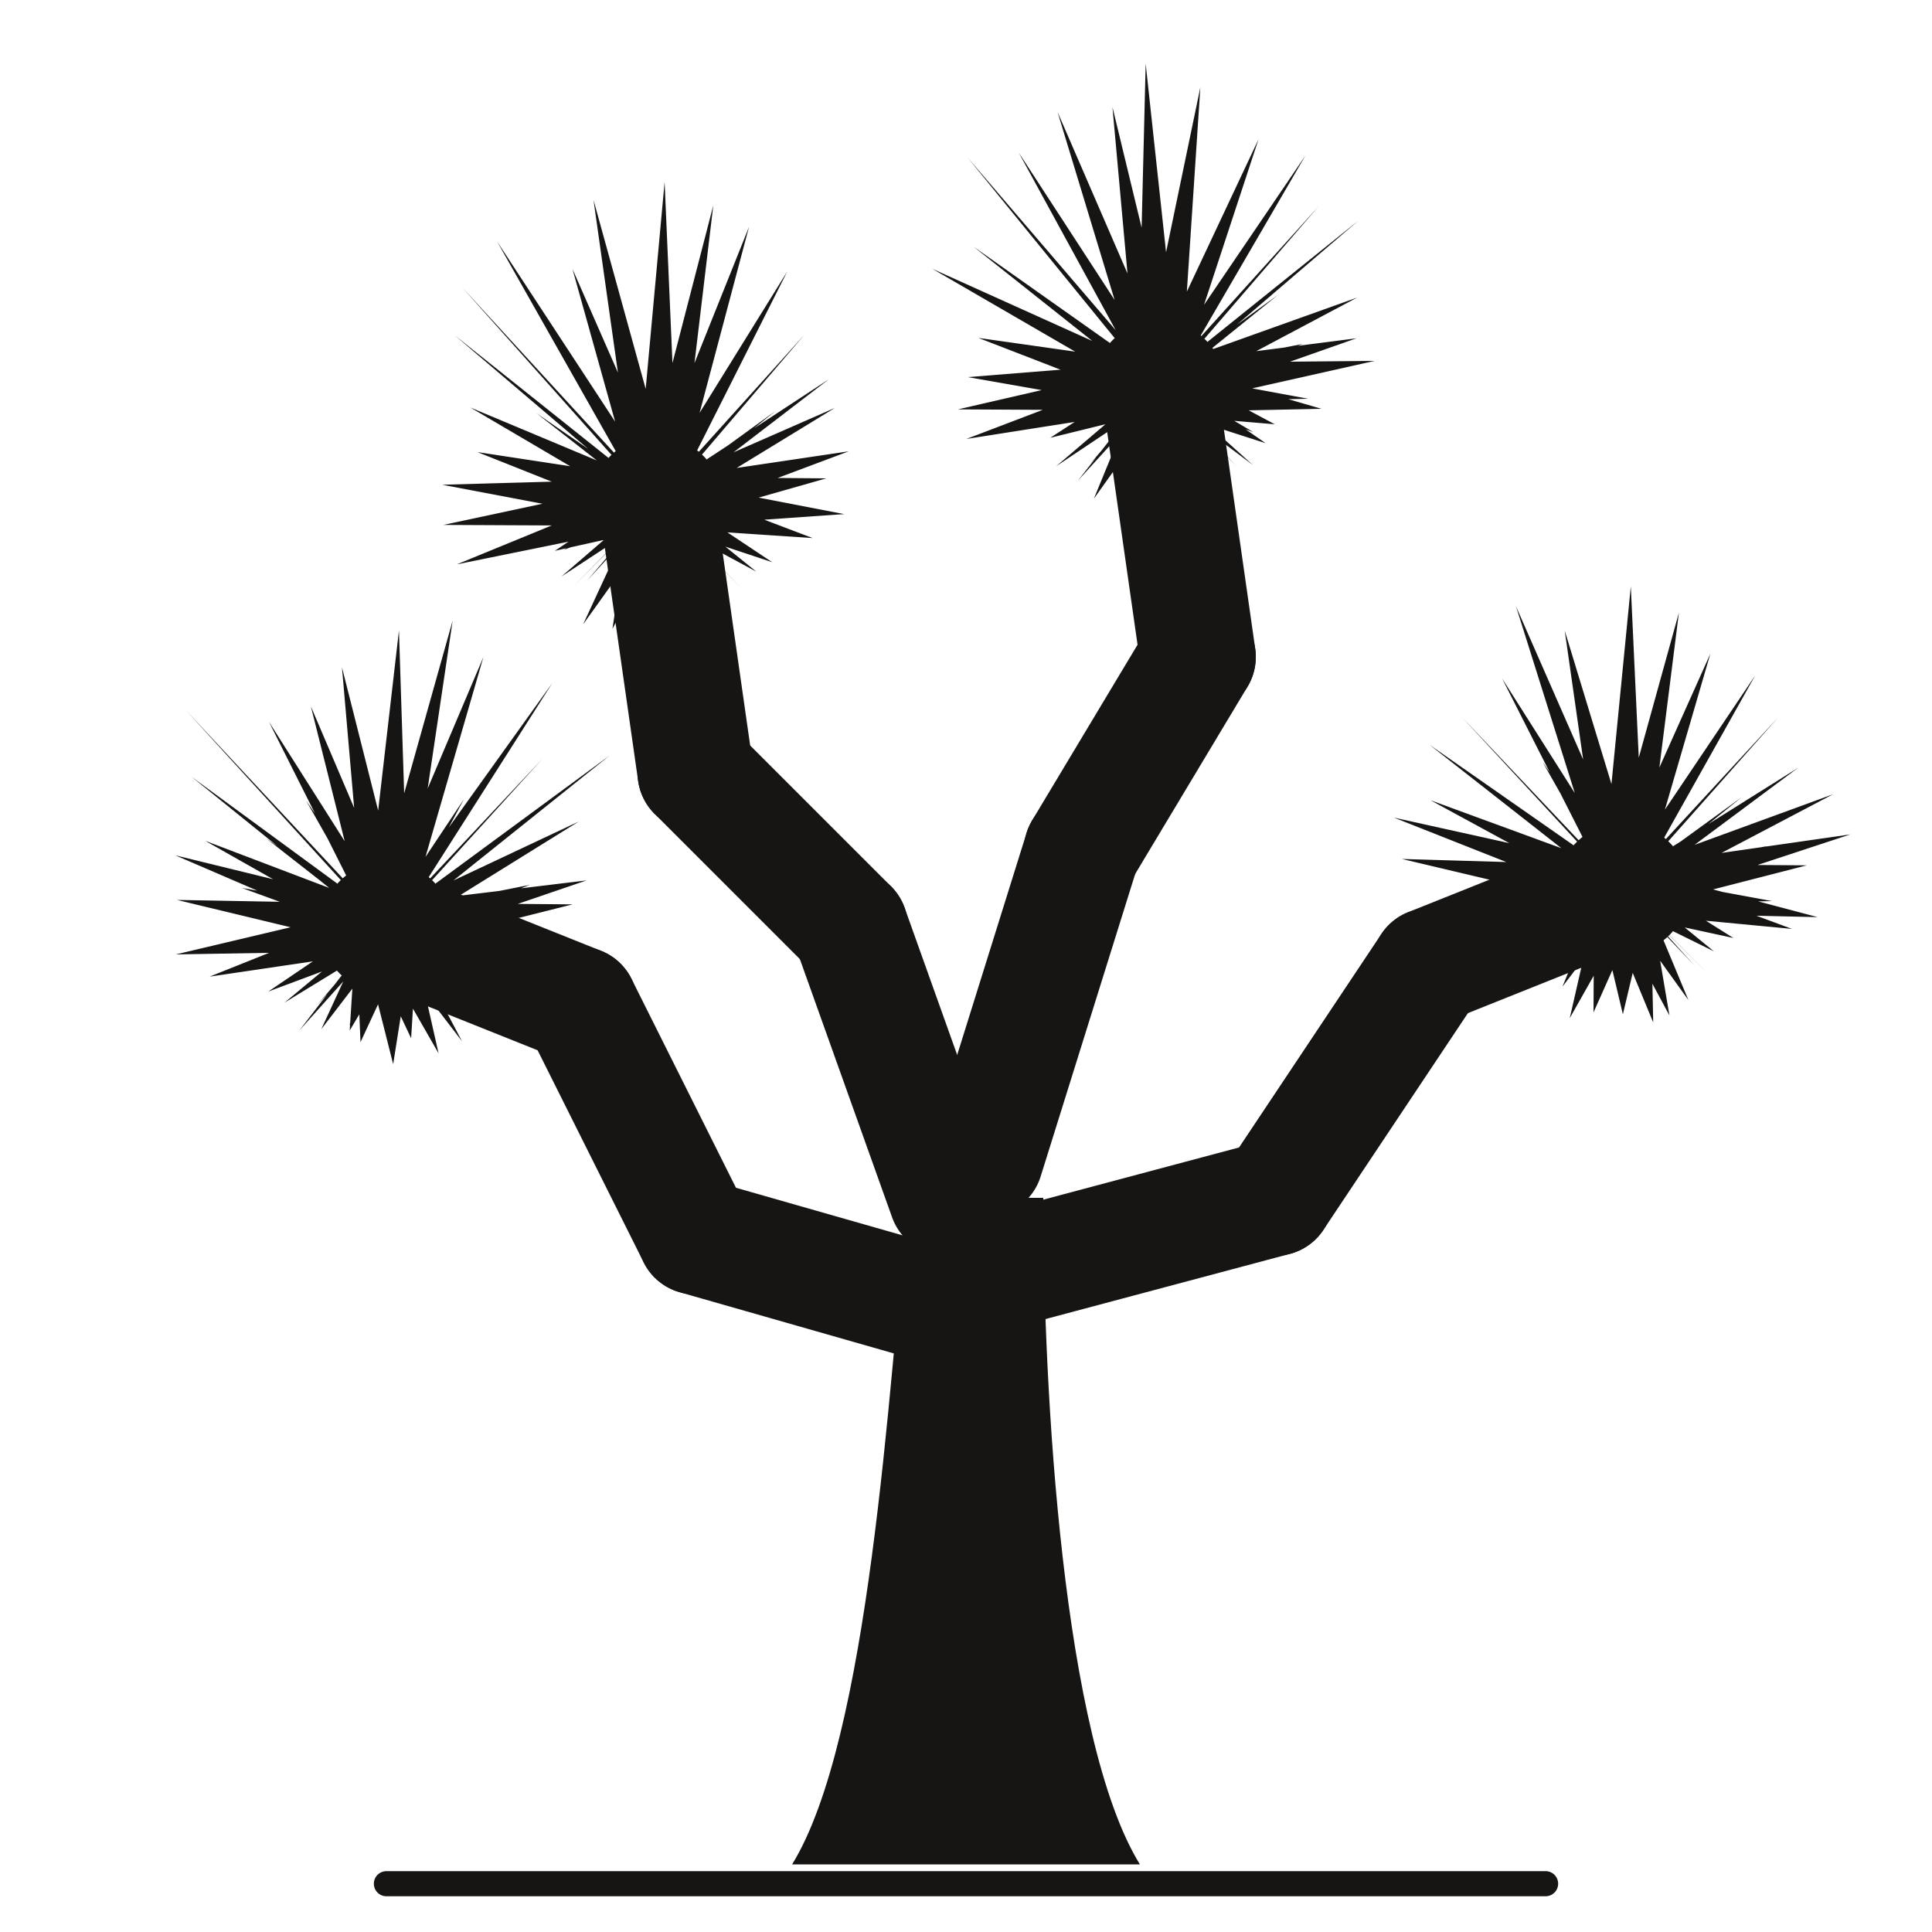
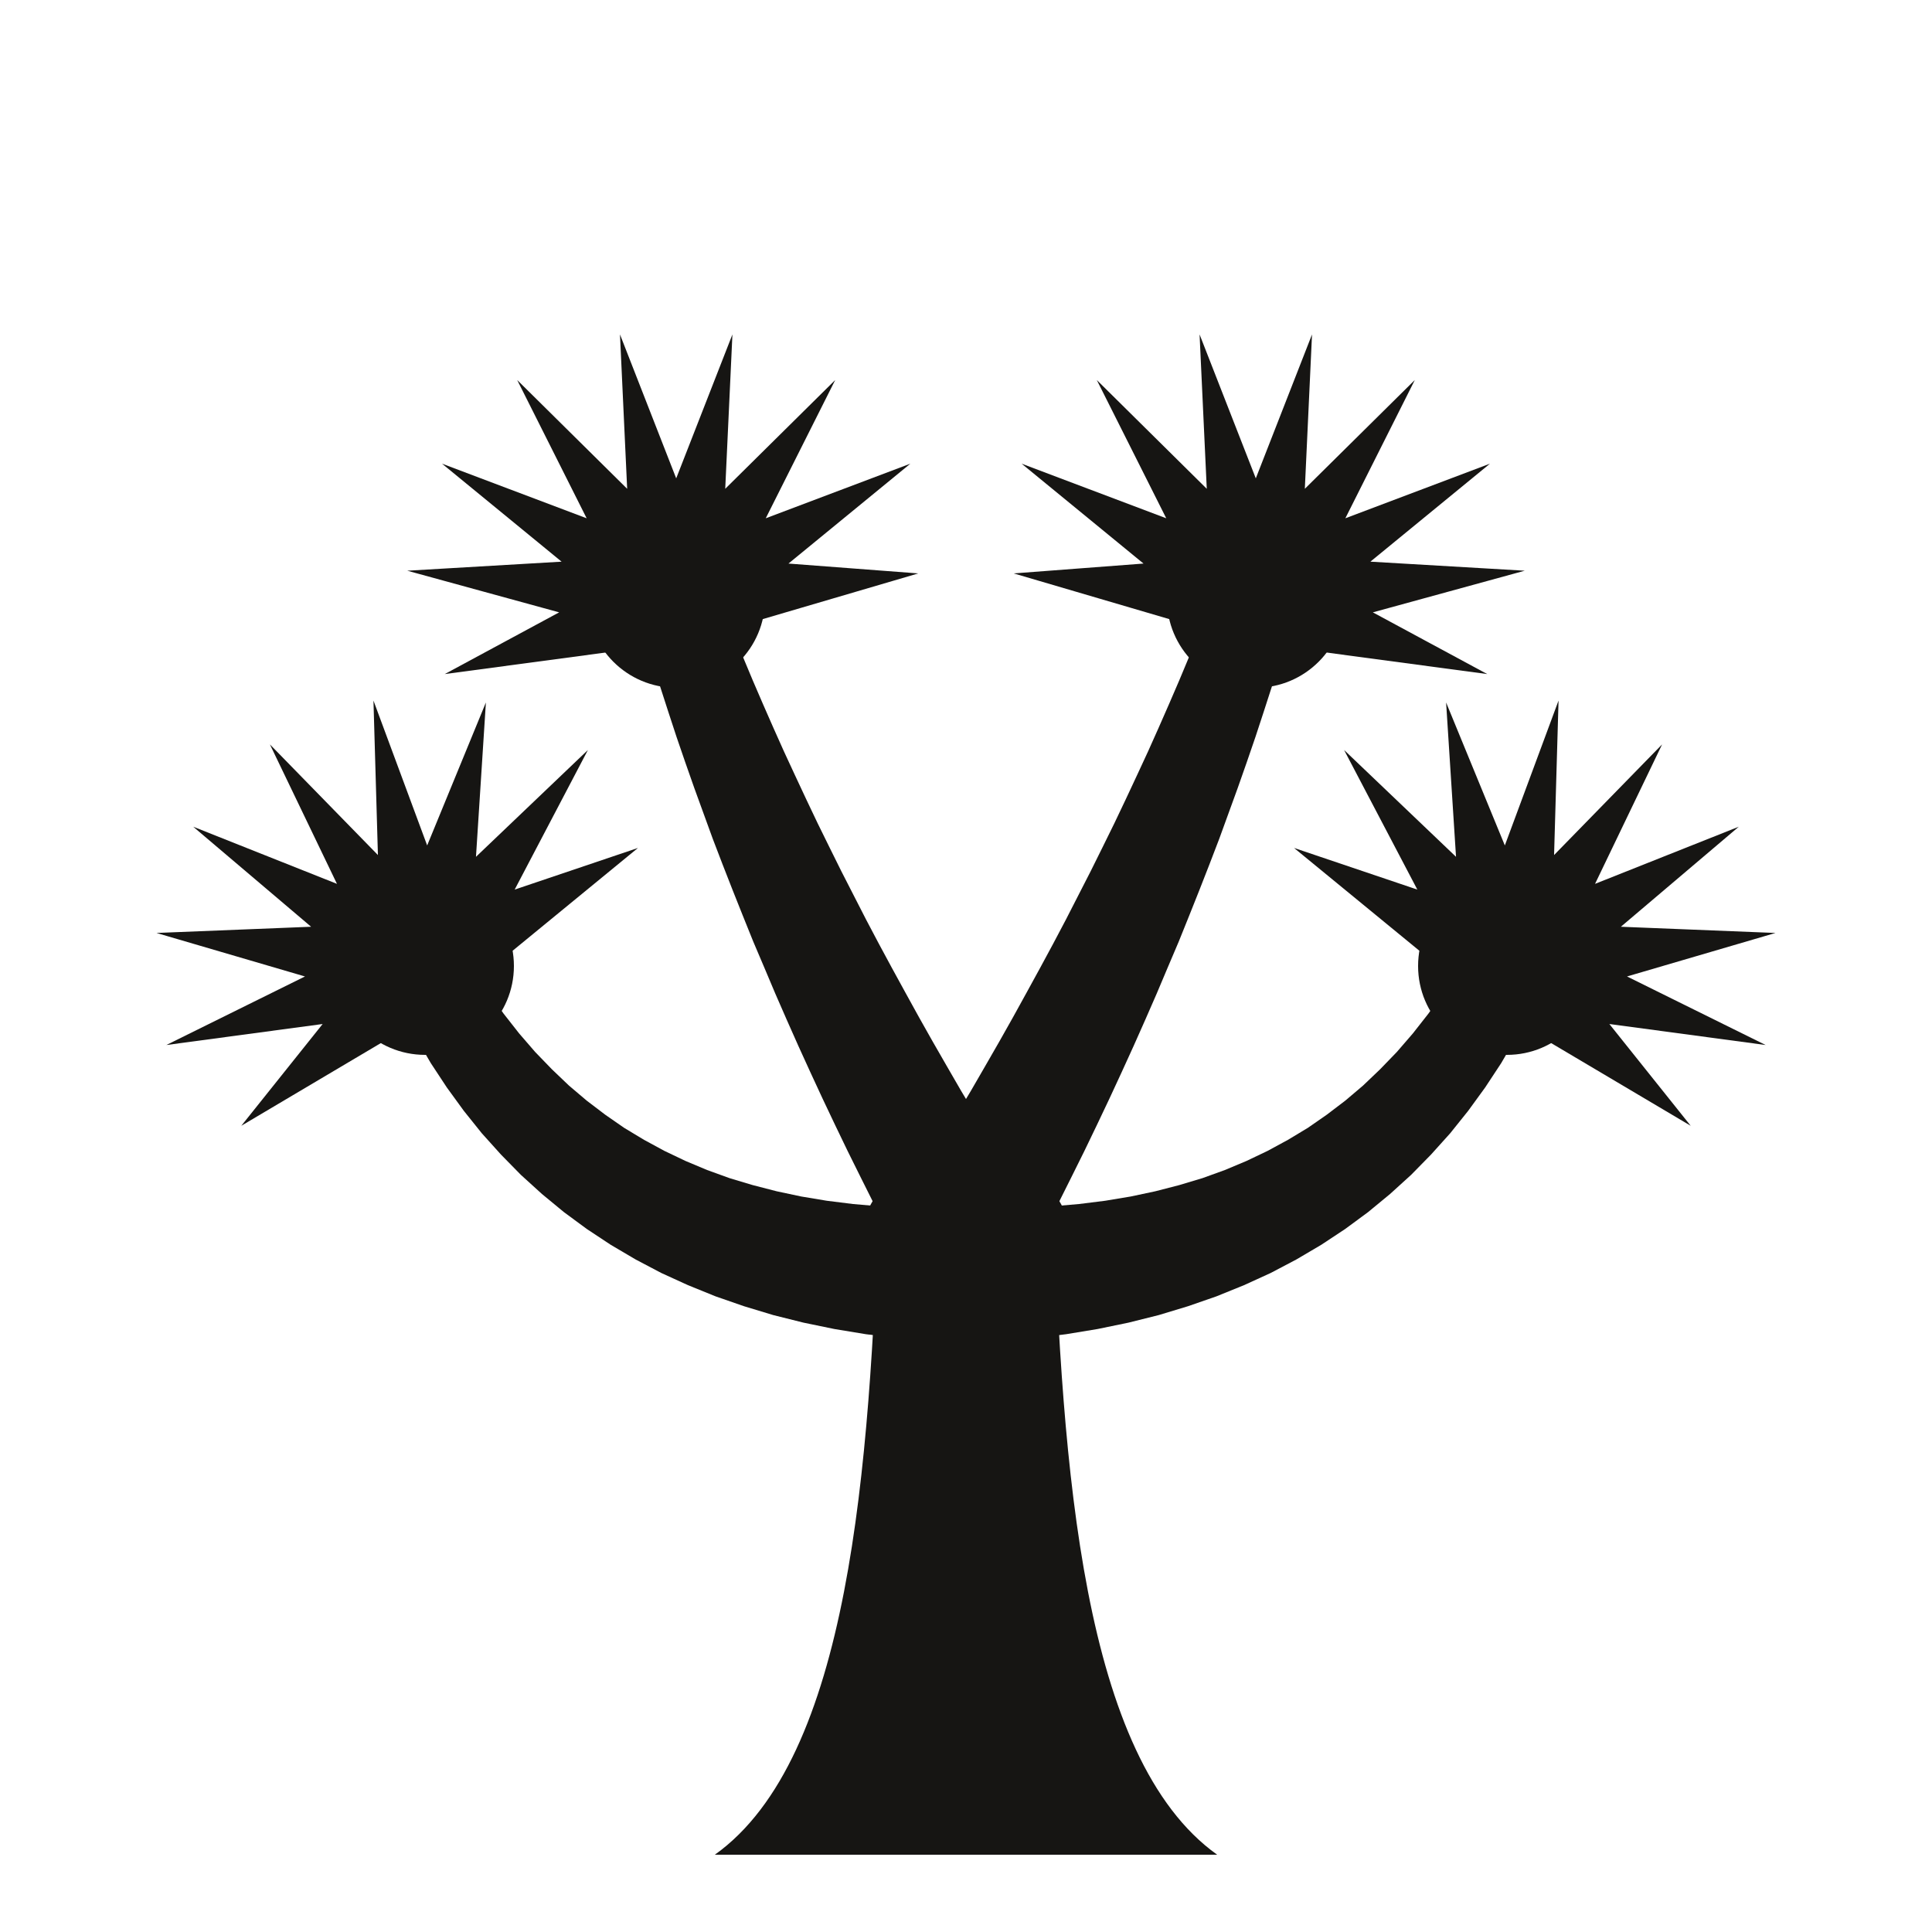
<svg xmlns="http://www.w3.org/2000/svg" viewBox="0 0 100 100">
-   <path d="M41 96.5C45 90 46 72 47 62L54 62C54 72 55 90 59 96.5Z" fill="#161513" />
-   <path d="M50 68L36 64" fill="none" stroke="#161513" stroke-width="6.00" stroke-linecap="round" stroke-linejoin="round" />
-   <path d="M36 64L30 52" fill="none" stroke="#161513" stroke-width="6.00" stroke-linecap="round" stroke-linejoin="round" />
-   <path d="M30 52L20 48" fill="none" stroke="#161513" stroke-width="6.00" stroke-linecap="round" stroke-linejoin="round" />
-   <path d="M49 62L44 48" fill="none" stroke="#161513" stroke-width="6.00" stroke-linecap="round" stroke-linejoin="round" />
-   <path d="M44 48L36 40" fill="none" stroke="#161513" stroke-width="6.00" stroke-linecap="round" stroke-linejoin="round" />
-   <path d="M36 40L34 26" fill="none" stroke="#161513" stroke-width="6.00" stroke-linecap="round" stroke-linejoin="round" />
-   <path d="M51 60L56 44" fill="none" stroke="#161513" stroke-width="6.00" stroke-linecap="round" stroke-linejoin="round" />
-   <path d="M56 44L62 34" fill="none" stroke="#161513" stroke-width="6.00" stroke-linecap="round" stroke-linejoin="round" />
-   <path d="M62 34L60 20" fill="none" stroke="#161513" stroke-width="6.00" stroke-linecap="round" stroke-linejoin="round" />
-   <path d="M51 66L66 62" fill="none" stroke="#161513" stroke-width="6.00" stroke-linecap="round" stroke-linejoin="round" />
-   <path d="M66 62L74 50" fill="none" stroke="#161513" stroke-width="6.00" stroke-linecap="round" stroke-linejoin="round" />
-   <path d="M74 50L84 46" fill="none" stroke="#161513" stroke-width="6.00" stroke-linecap="round" stroke-linejoin="round" />
-   <path d="M21.06 45.46L20.65 32.63L19.16 45.54ZM21.46 45.36L23.43 32.12L19.60 45.76ZM21.74 45.33L25.02 34.01L19.95 45.97ZM22.19 45.40L28.59 35.35L20.62 46.47ZM22.40 45.52L28.09 39.26L21.00 46.81ZM22.56 45.72L31.56 39.10L21.40 47.23ZM22.65 45.96L29.96 42.52L21.73 47.63ZM22.65 46.50L30.36 45.57L22.22 48.35ZM22.60 46.75L29.64 46.81L22.36 48.64ZM22.35 47.40L29.12 49.24L22.61 49.28ZM22.16 47.75L29.72 50.69L22.66 49.58ZM21.75 48.35L25.86 51.15L22.65 50.02ZM21.52 48.64L25.62 51.87L22.60 50.20ZM21.10 49.09L24.13 52.11L22.44 50.44ZM20.59 49.56L23.91 53.89L22.18 50.61ZM20.08 49.95L22.70 54.52L21.83 50.67ZM19.62 50.23L21.28 53.74L21.47 50.65ZM19.18 50.45L20.35 55.08L21.07 50.54ZM18.52 50.65L18.66 53.94L20.38 50.23ZM18.27 50.67L18.10 53.34L20.06 50.04ZM17.85 50.62L16.63 53.27L19.45 49.59ZM17.66 50.52L15.50 53.33L19.11 49.30ZM17.42 50.25L14.72 51.90L18.55 48.72ZM17.35 50.03L13.89 51.32L18.26 48.36ZM17.34 49.59L10.85 50.55L17.85 47.75ZM17.40 49.26L9.10 49.40L17.64 47.38ZM17.64 48.62L9.16 46.58L17.40 46.73ZM17.94 48.09L9.07 44.27L17.33 46.29ZM18.15 47.78L10.62 43.52L17.33 46.07ZM18.60 47.22L9.92 40.21L17.44 45.72ZM19.00 46.81L9.63 36.77L17.61 45.52ZM19.59 46.30L13.92 37.36L17.94 45.36ZM20.09 45.94L16.09 36.56L18.29 45.33ZM20.52 45.70L17.70 34.54L18.64 45.38ZM20.79 47.86L21.35 40.37L19.21 48.14ZM20.68 47.59L24.01 41.37L19.32 48.41ZM20.49 47.37L26.14 43.27L19.51 48.63ZM20.23 47.23L27.43 45.80L19.77 48.77ZM19.93 47.20L27.72 48.64L20.07 48.80ZM19.65 47.28L24.88 50.37L20.35 48.72ZM19.41 47.46L23.70 51.97L20.59 48.54ZM19.26 47.70L22.01 53.04L20.74 48.30ZM19.20 47.99L20.06 53.42L20.80 48.01ZM19.25 48.28L18.09 53.08L20.75 47.72ZM19.40 48.53L16.39 52.05L20.60 47.47ZM19.64 48.71L15.17 50.47L20.36 47.29ZM19.92 48.80L12.29 48.79L20.08 47.20ZM20.21 48.77L12.52 45.96L19.79 47.23ZM20.48 48.64L13.77 43.39L19.52 47.36ZM20.68 48.43L15.85 41.45L19.32 47.57ZM20.78 48.16L18.50 40.40L19.22 47.84Z" fill="#161513" />
-   <circle cx="20" cy="48" r="3.4" fill="#161513" />
-   <path d="M35.01 23.48L34.40 9.42L33.11 23.52ZM35.40 23.37L36.92 10.63L33.53 23.72ZM35.69 23.33L38.77 11.74L33.89 23.93ZM36.06 23.36L40.75 14.05L34.40 24.29ZM36.36 23.50L41.65 17.31L34.94 24.75ZM36.59 23.77L42.90 19.63L35.48 25.32ZM36.65 23.99L43.22 21.11L35.76 25.67ZM36.66 24.44L43.93 23.36L36.17 26.27ZM36.61 24.71L42.77 24.76L36.34 26.59ZM36.44 25.21L43.70 26.61L36.55 27.11ZM36.22 25.63L42.06 27.85L36.65 27.49ZM35.78 26.31L39.97 29.10L36.66 28.00ZM35.51 26.65L39.15 29.59L36.59 28.21ZM35.08 27.11L38.36 30.42L36.43 28.45ZM34.54 27.60L37.26 31.14L36.14 28.62ZM34.10 27.93L36.38 31.62L35.85 28.67ZM33.58 28.25L35.38 32.64L35.44 28.64ZM32.95 28.54L33.72 32.97L34.85 28.46ZM32.62 28.63L32.99 31.55L34.49 28.29ZM32.28 28.67L31.70 32.55L34.07 28.05ZM31.89 28.63L30.18 32.32L33.52 27.65ZM31.56 28.44L29.60 30.43L32.91 27.10ZM31.44 28.28L29.06 29.84L32.61 26.78ZM31.33 27.93L28.72 28.51L32.15 26.21ZM31.33 27.65L23.65 29.21L31.89 25.83ZM31.41 27.21L22.95 27.17L31.61 25.32ZM31.59 26.74L22.89 25.09L31.43 24.85ZM31.85 26.24L24.71 23.40L31.34 24.41ZM32.20 25.71L24.34 21.09L31.34 24.02ZM32.68 25.14L23.53 17.35L31.47 23.68ZM33.03 24.79L23.91 14.86L31.62 23.51ZM33.50 24.36L25.73 12.50L31.88 23.37ZM34.04 23.97L29.63 13.92L32.26 23.33ZM34.42 23.75L30.72 10.35L32.56 23.36ZM34.79 25.86L35.35 18.37L33.21 26.14ZM34.68 25.59L38.01 19.37L33.32 26.41ZM34.49 25.37L40.14 21.27L33.51 26.63ZM34.23 25.23L41.43 23.80L33.77 26.77ZM33.93 25.20L41.72 26.64L34.07 26.80ZM33.65 25.28L38.88 28.37L34.35 26.72ZM33.41 25.46L37.70 29.97L34.59 26.54ZM33.26 25.70L36.01 31.04L34.74 26.30ZM33.20 25.99L34.06 31.42L34.80 26.01ZM33.25 26.28L32.09 31.08L34.75 25.72ZM33.40 26.53L30.39 30.05L34.60 25.47ZM33.64 26.71L29.17 28.47L34.36 25.29ZM33.92 26.80L26.29 26.79L34.08 25.20ZM34.21 26.77L26.52 23.96L33.79 25.23ZM34.48 26.64L27.77 21.39L33.52 25.36ZM34.68 26.43L29.85 19.45L33.32 25.57ZM34.78 26.16L32.50 18.40L33.22 25.84Z" fill="#161513" />
-   <circle cx="34" cy="26" r="3.4" fill="#161513" />
-   <path d="M60.84 17.54L59.30 3.30L58.95 17.46ZM61.28 17.39L62.13 4.52L59.40 17.65ZM61.81 17.33L65.14 7.21L60.05 18.03ZM62.14 17.38L67.57 8.05L60.54 18.40ZM62.37 17.50L68.24 10.69L60.95 18.76ZM62.53 17.67L70.31 11.42L61.31 19.13ZM62.67 18.11L70.25 15.40L61.89 19.84ZM62.65 18.48L70.21 17.51L62.20 20.33ZM62.59 18.76L71.15 18.68L62.37 20.65ZM62.35 19.40L68.40 21.16L62.61 21.28ZM62.08 19.87L65.98 21.96L62.67 21.68ZM61.76 20.34L65.51 22.94L62.65 22.02ZM61.30 20.88L64.85 24.07L62.53 22.33ZM61.06 21.13L64.00 24.13L62.42 22.46ZM60.61 21.54L63.25 24.83L62.18 22.60ZM59.93 22.05L61.87 25.36L61.72 22.67ZM59.63 22.23L61.37 25.98L61.48 22.65ZM59.14 22.46L60.27 27.23L61.04 22.53ZM58.73 22.60L59.07 26.98L60.61 22.35ZM58.24 22.67L57.94 25.57L60.02 22.02ZM57.92 22.64L56.62 25.81L59.57 21.68ZM57.65 22.51L55.79 24.88L59.08 21.27ZM57.44 22.28L54.67 24.13L58.60 20.78ZM57.33 21.93L54.36 22.66L58.14 20.21ZM57.34 21.57L50.02 22.72L57.84 19.74ZM57.41 21.23L49.58 21.19L57.62 19.34ZM57.55 20.83L50.10 19.52L57.46 18.93ZM57.83 20.27L50.64 17.49L57.34 18.44ZM58.22 19.69L48.25 13.91L57.34 18.01ZM58.57 19.26L50.38 12.76L57.43 17.74ZM59.12 18.69L50.08 8.15L57.67 17.47ZM59.53 18.35L52.73 7.90L57.90 17.37ZM60.02 17.99L54.74 5.80L58.24 17.33ZM60.52 17.69L57.58 5.54L58.65 17.38ZM60.79 19.86L61.35 12.37L59.21 20.14ZM60.68 19.59L64.01 13.37L59.32 20.41ZM60.49 19.37L66.14 15.27L59.51 20.63ZM60.23 19.23L67.43 17.80L59.77 20.77ZM59.93 19.20L67.72 20.64L60.07 20.80ZM59.65 19.28L64.88 22.37L60.35 20.72ZM59.41 19.46L63.70 23.97L60.59 20.54ZM59.26 19.70L62.01 25.04L60.74 20.30ZM59.20 19.99L60.06 25.42L60.80 20.01ZM59.25 20.28L58.09 25.08L60.75 19.72ZM59.40 20.53L56.39 24.05L60.60 19.47ZM59.64 20.71L55.17 22.47L60.36 19.29ZM59.92 20.80L52.29 20.79L60.08 19.20ZM60.21 20.77L52.52 17.96L59.79 19.23ZM60.48 20.64L53.77 15.39L59.52 19.36ZM60.68 20.43L55.85 13.45L59.32 19.57ZM60.78 20.16L58.50 12.40L59.22 19.84Z" fill="#161513" />
-   <circle cx="60" cy="20" r="3.4" fill="#161513" />
-   <path d="M85.02 43.48L84.41 30.35L83.12 43.53ZM85.43 43.36L86.90 31.71L83.57 43.74ZM85.76 43.33L88.53 33.83L83.98 43.99ZM86.13 43.37L90.85 34.96L84.51 44.38ZM86.38 43.51L92.04 37.13L84.97 44.79ZM86.60 43.80L93.07 39.74L85.52 45.36ZM86.67 44.11L94.88 41.11L85.89 45.84ZM86.65 44.50L95.77 43.19L86.21 46.34ZM86.60 44.74L93.52 44.79L86.36 46.63ZM86.34 45.42L94.08 47.47L86.61 47.30ZM86.21 45.65L92.75 48.08L86.65 47.50ZM85.90 46.15L89.72 48.55L86.67 47.89ZM85.52 46.63L88.71 49.24L86.60 48.20ZM85.10 47.09L88.68 50.67L86.44 48.44ZM84.45 47.67L87.39 51.76L86.09 48.64ZM83.97 48.02L86.41 52.56L85.75 48.67ZM83.63 48.23L85.57 52.92L85.48 48.65ZM83.05 48.50L84.00 52.50L84.95 48.50ZM82.50 48.65L82.48 52.40L84.35 48.21ZM82.17 48.67L81.25 52.70L83.93 47.95ZM81.88 48.63L80.87 51.07L83.50 47.63ZM81.65 48.52L79.95 50.74L83.10 47.28ZM81.46 48.31L78.97 50.06L82.65 46.83ZM81.35 48.04L77.69 49.51L82.28 46.38ZM81.34 47.54L74.20 48.49L81.81 45.70ZM81.40 47.27L75.23 47.17L81.65 45.39ZM81.65 46.61L72.56 44.46L81.40 44.72ZM81.89 46.17L72.15 42.32L81.33 44.35ZM82.13 45.82L74.04 41.42L81.33 44.09ZM82.56 45.27L73.98 38.54L81.43 43.74ZM82.98 44.83L75.66 37.11L81.60 43.53ZM83.58 44.31L77.75 35.12L81.93 43.36ZM84.00 44.00L78.47 31.39L82.23 43.33ZM84.38 43.77L80.99 32.64L82.52 43.35ZM84.79 45.86L85.35 38.37L83.21 46.14ZM84.68 45.59L88.01 39.37L83.32 46.41ZM84.49 45.37L90.14 41.27L83.51 46.63ZM84.23 45.23L91.43 43.80L83.77 46.77ZM83.93 45.20L91.72 46.64L84.07 46.80ZM83.65 45.28L88.88 48.37L84.35 46.72ZM83.41 45.46L87.70 49.97L84.59 46.54ZM83.26 45.70L86.01 51.04L84.74 46.30ZM83.20 45.99L84.06 51.42L84.80 46.01ZM83.25 46.28L82.09 51.08L84.75 45.72ZM83.40 46.53L80.39 50.05L84.60 45.47ZM83.64 46.71L79.17 48.47L84.36 45.29ZM83.92 46.80L76.29 46.79L84.08 45.20ZM84.21 46.77L76.52 43.96L83.79 45.23ZM84.48 46.64L77.77 41.39L83.52 45.36ZM84.68 46.43L79.85 39.45L83.32 45.57ZM84.78 46.16L82.50 38.40L83.22 45.84Z" fill="#161513" />
-   <circle cx="84" cy="46" r="3.4" fill="#161513" />
-   <path d="M20 97.5H80" stroke="#161513" stroke-width="1.3" stroke-linecap="round" />
+   <path d="M37 96C44 91 45 76 45.5 62L54.5 62C55 76 56 91 63 96Z" fill="#161513" />
+   <path d="M50.06 62.50L48.47 62.53L46.99 62.51L45.54 62.44L44.15 62.32L42.79 62.15L41.47 61.93L40.20 61.66L38.96 61.34L37.76 60.98L36.60 60.56L35.48 60.09L34.39 59.57L33.34 59.00L32.31 58.38L31.33 57.70L30.37 56.97L29.45 56.19L28.56 55.34L27.70 54.45L26.87 53.49L26.07 52.47L25.31 51.40L24.58 50.26L23.86 49.02L20.14 50.98L20.80 52.35L21.53 53.71L22.30 55.03L23.13 56.29L24.01 57.50L24.94 58.66L25.93 59.76L26.96 60.81L28.05 61.80L29.19 62.74L30.37 63.61L31.61 64.43L32.90 65.19L34.23 65.89L35.61 66.52L37.04 67.10L38.51 67.61L40.03 68.07L41.59 68.46L43.19 68.79L44.83 69.06L46.51 69.26L48.24 69.41L49.94 69.50Z" fill="#161513" />
+   <path d="M20.49 48.26L12.49 58.27L23.51 51.74ZM21.33 47.80L8.61 54.09L22.67 52.20ZM22.28 47.72L8.10 48.29L21.72 52.28ZM23.18 48.03L10.00 42.79L20.82 51.97ZM23.88 48.68L13.97 38.53L20.12 51.32ZM24.26 49.56L19.33 36.26L19.74 50.44ZM24.24 50.52L25.15 36.36L19.76 49.48ZM23.84 51.38L30.43 38.82L20.16 48.62ZM23.12 52.01L33.02 43.89L20.88 47.99Z" fill="#161513" />
+   <circle cx="22" cy="50" r="4.6" fill="#161513" />
+   <path d="M52.06 60.29L51.27 59.00L50.50 57.72L49.74 56.45L49.00 55.17L48.27 53.90L47.56 52.64L46.86 51.37L46.17 50.11L45.49 48.85L44.83 47.60L44.19 46.35L43.55 45.10L42.93 43.85L42.32 42.61L41.73 41.37L41.15 40.13L40.58 38.90L40.03 37.67L39.49 36.44L38.96 35.21L38.45 33.99L37.95 32.77L37.46 31.55L36.99 30.33L33.01 31.67L33.38 32.95L33.77 34.25L34.17 35.54L34.59 36.84L35.02 38.15L35.47 39.46L35.93 40.77L36.41 42.09L36.89 43.41L37.40 44.74L37.92 46.07L38.45 47.40L38.99 48.74L39.56 50.08L40.13 51.43L40.72 52.78L41.32 54.13L41.94 55.49L42.57 56.85L43.22 58.22L43.88 59.59L44.56 60.96L45.25 62.34L45.94 63.71Z" fill="#161513" />
+   <path d="M34.29 28.81L23.02 34.89L35.71 33.19ZM35.24 28.71L21.08 29.54L34.76 33.29ZM36.15 29.01L22.88 24.00L33.85 32.99ZM36.86 29.65L26.77 19.67L33.14 32.35ZM37.25 30.52L32.09 17.31L32.75 31.48ZM37.25 31.48L37.91 17.31L32.75 30.52ZM36.86 32.35L43.23 19.67L33.14 29.65ZM36.15 32.99L47.12 24.00L33.85 29.01ZM35.24 33.29L47.53 29.68L34.76 28.71Z" fill="#161513" />
+   <circle cx="35" cy="31" r="4.6" fill="#161513" />
+   <path d="M54.06 63.71L54.75 62.34L55.44 60.96L56.12 59.59L56.78 58.22L57.43 56.85L58.06 55.49L58.68 54.13L59.28 52.78L59.87 51.43L60.44 50.08L61.01 48.74L61.55 47.40L62.08 46.07L62.60 44.74L63.11 43.41L63.59 42.09L64.07 40.77L64.53 39.46L64.98 38.15L65.41 36.84L65.83 35.54L66.23 34.25L66.62 32.95L66.99 31.67L63.01 30.33L62.54 31.55L62.05 32.77L61.55 33.99L61.04 35.21L60.51 36.44L59.97 37.67L59.42 38.90L58.85 40.13L58.27 41.37L57.68 42.61L57.07 43.85L56.45 45.10L55.81 46.35L55.17 47.60L54.51 48.85L53.83 50.11L53.14 51.37L52.44 52.64L51.73 53.90L51.00 55.17L50.26 56.45L49.50 57.72L48.73 59.00L47.94 60.29Z" fill="#161513" />
+   <path d="M65.24 28.71L52.47 29.68L64.76 33.29ZM66.15 29.01L52.88 24.00L63.85 32.99ZM66.86 29.65L56.77 19.67L63.14 32.35ZM67.25 30.52L62.09 17.31L62.75 31.48ZM67.25 31.48L67.91 17.31L62.75 30.52ZM66.86 32.35L73.23 19.67L63.14 29.65ZM66.15 32.99L77.12 24.00L63.85 29.01ZM65.24 33.29L78.92 29.54L64.76 28.71ZM64.29 33.19L76.98 34.89L65.71 28.81Z" fill="#161513" />
+   <circle cx="65" cy="31" r="4.6" fill="#161513" />
+   <path d="M50.06 69.50L51.76 69.41L53.49 69.26L55.17 69.06L56.81 68.79L58.41 68.46L59.97 68.07L61.49 67.61L62.96 67.10L64.39 66.52L65.77 65.89L67.10 65.19L68.39 64.43L69.63 63.61L70.81 62.74L71.95 61.80L73.04 60.81L74.07 59.76L75.06 58.66L75.99 57.50L76.87 56.29L77.70 55.03L78.47 53.71L79.20 52.35L79.86 50.98L76.14 49.02L75.42 50.26L74.69 51.40L73.93 52.47L73.13 53.49L72.30 54.45L71.44 55.34L70.55 56.19L69.63 56.97L68.67 57.70L67.69 58.38L66.66 59.00L65.61 59.57L64.52 60.09L63.40 60.56L62.24 60.98L61.04 61.34L59.80 61.66L58.53 61.93L57.21 62.15L55.85 62.32L54.46 62.44L53.01 62.51L51.53 62.53L49.94 62.50Z" fill="#161513" />
+   <path d="M79.12 47.99L66.98 43.89L76.88 52.01ZM79.84 48.62L69.57 38.82L76.16 51.38ZM80.24 49.48L74.85 36.36L75.76 50.52ZM80.26 50.44L80.67 36.26L75.74 49.56ZM79.88 51.32L86.03 38.53L76.12 48.68ZM79.18 51.97L90.00 42.79L76.82 48.03ZM78.28 52.28L91.90 48.29L77.72 47.72ZM77.33 52.20L91.39 54.09L78.67 47.80ZM76.49 51.74L87.51 58.27L79.51 48.26Z" fill="#161513" />
+   <circle cx="78" cy="50" r="4.6" fill="#161513" />
+   <circle cx="50" cy="65" r="5.6" fill="#161513" />
</svg>
